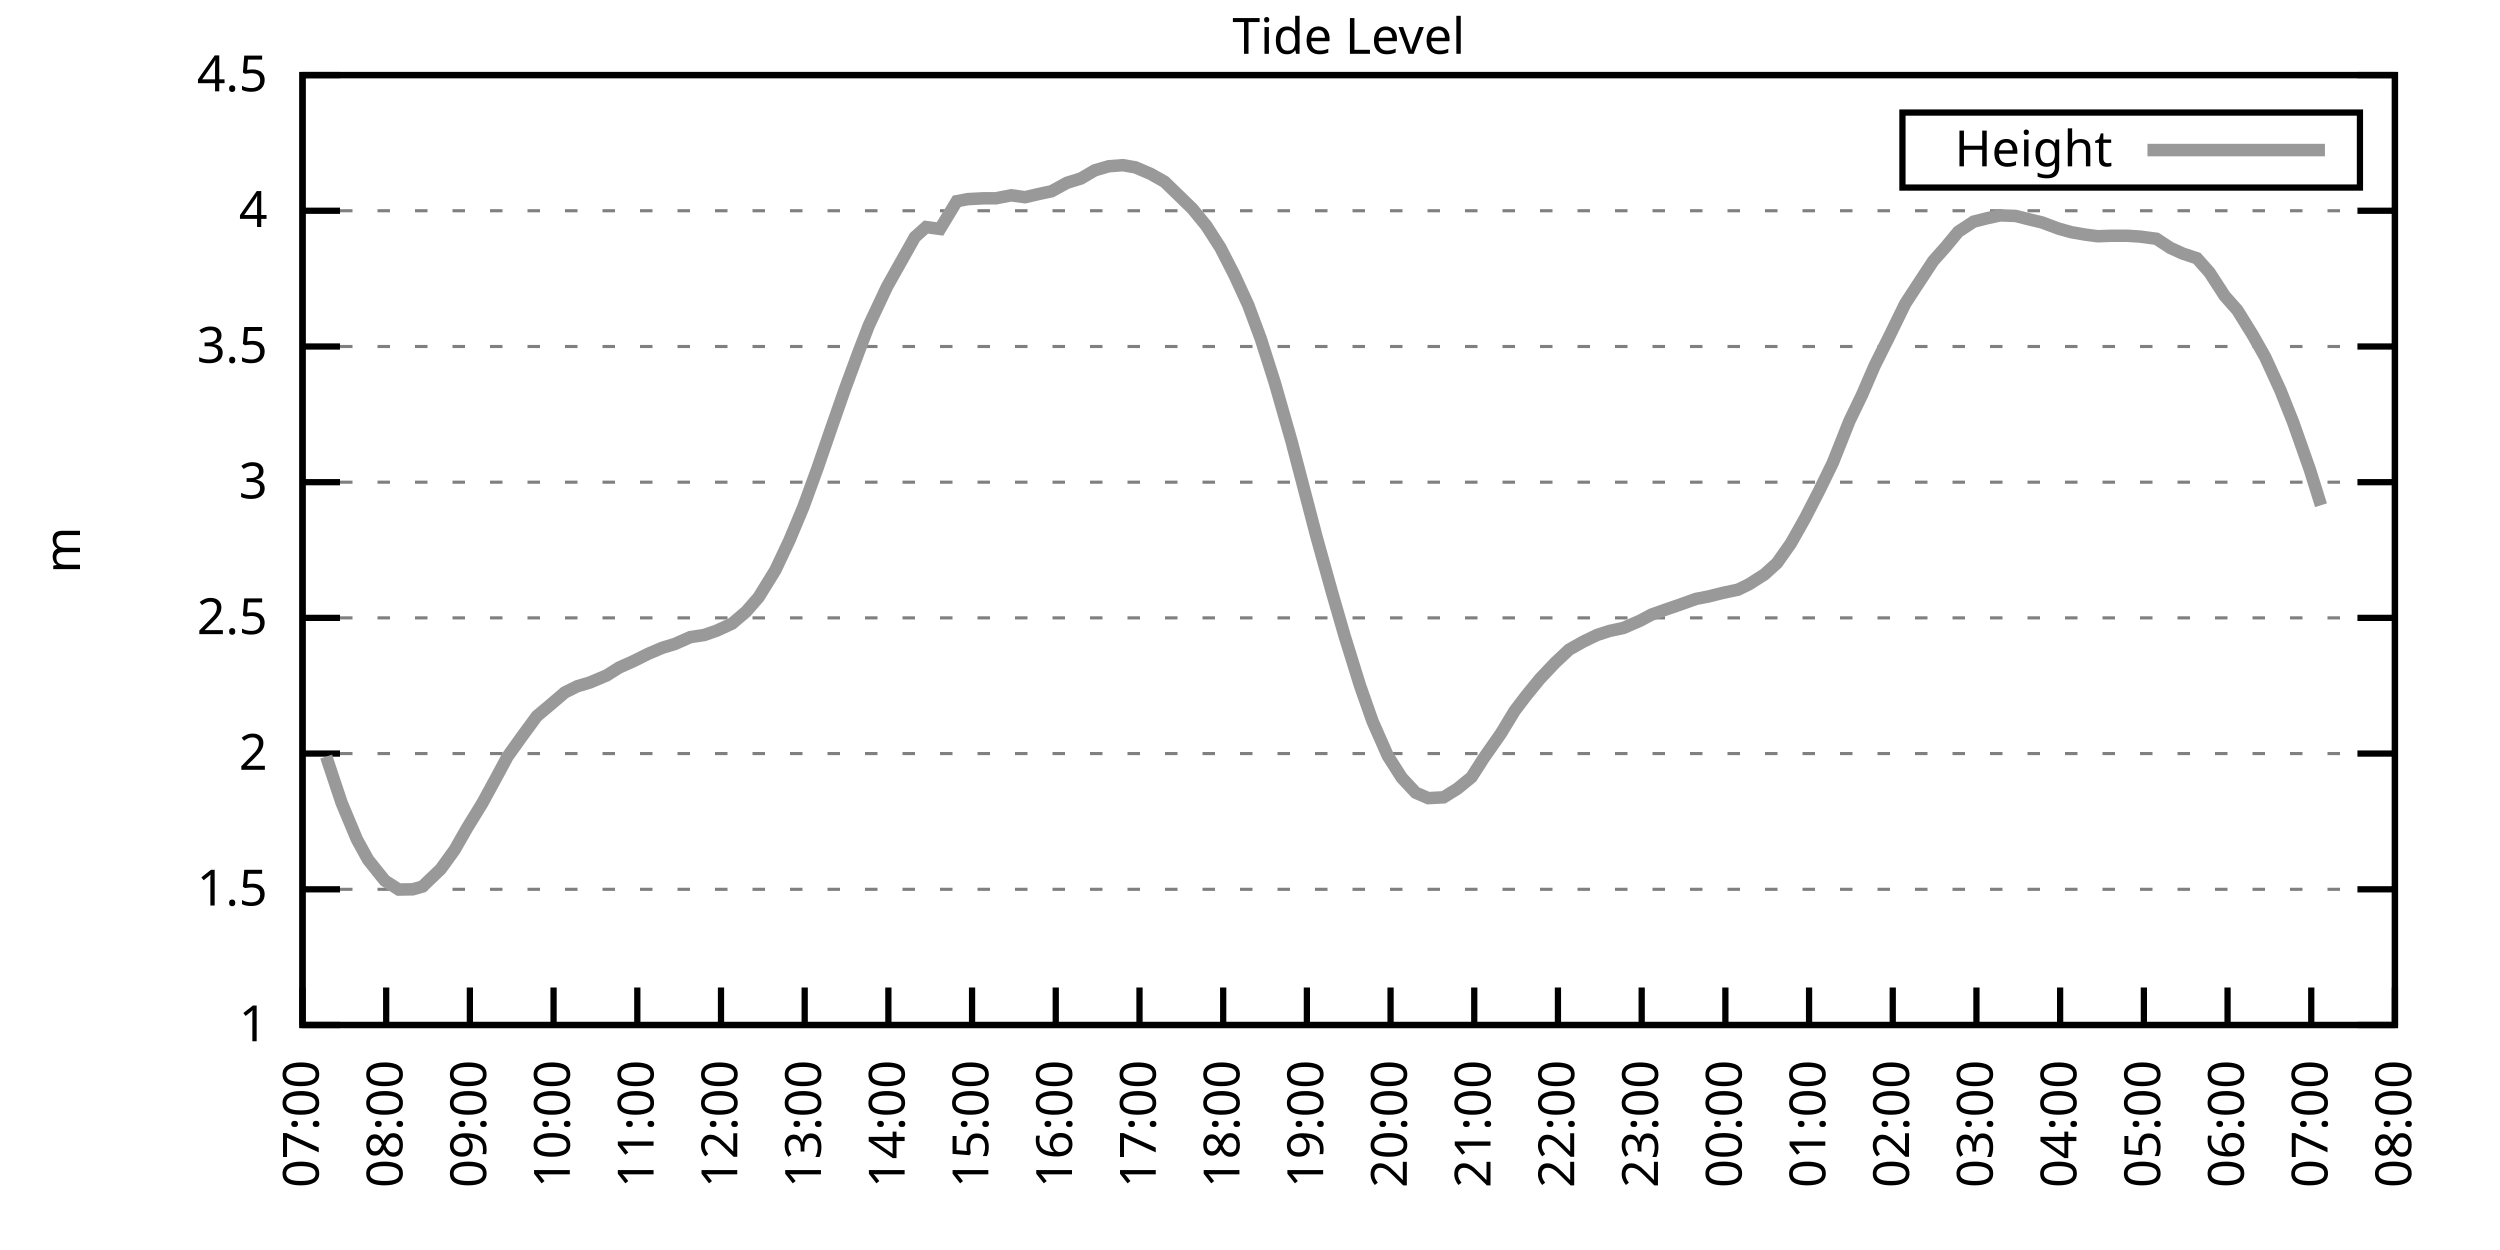
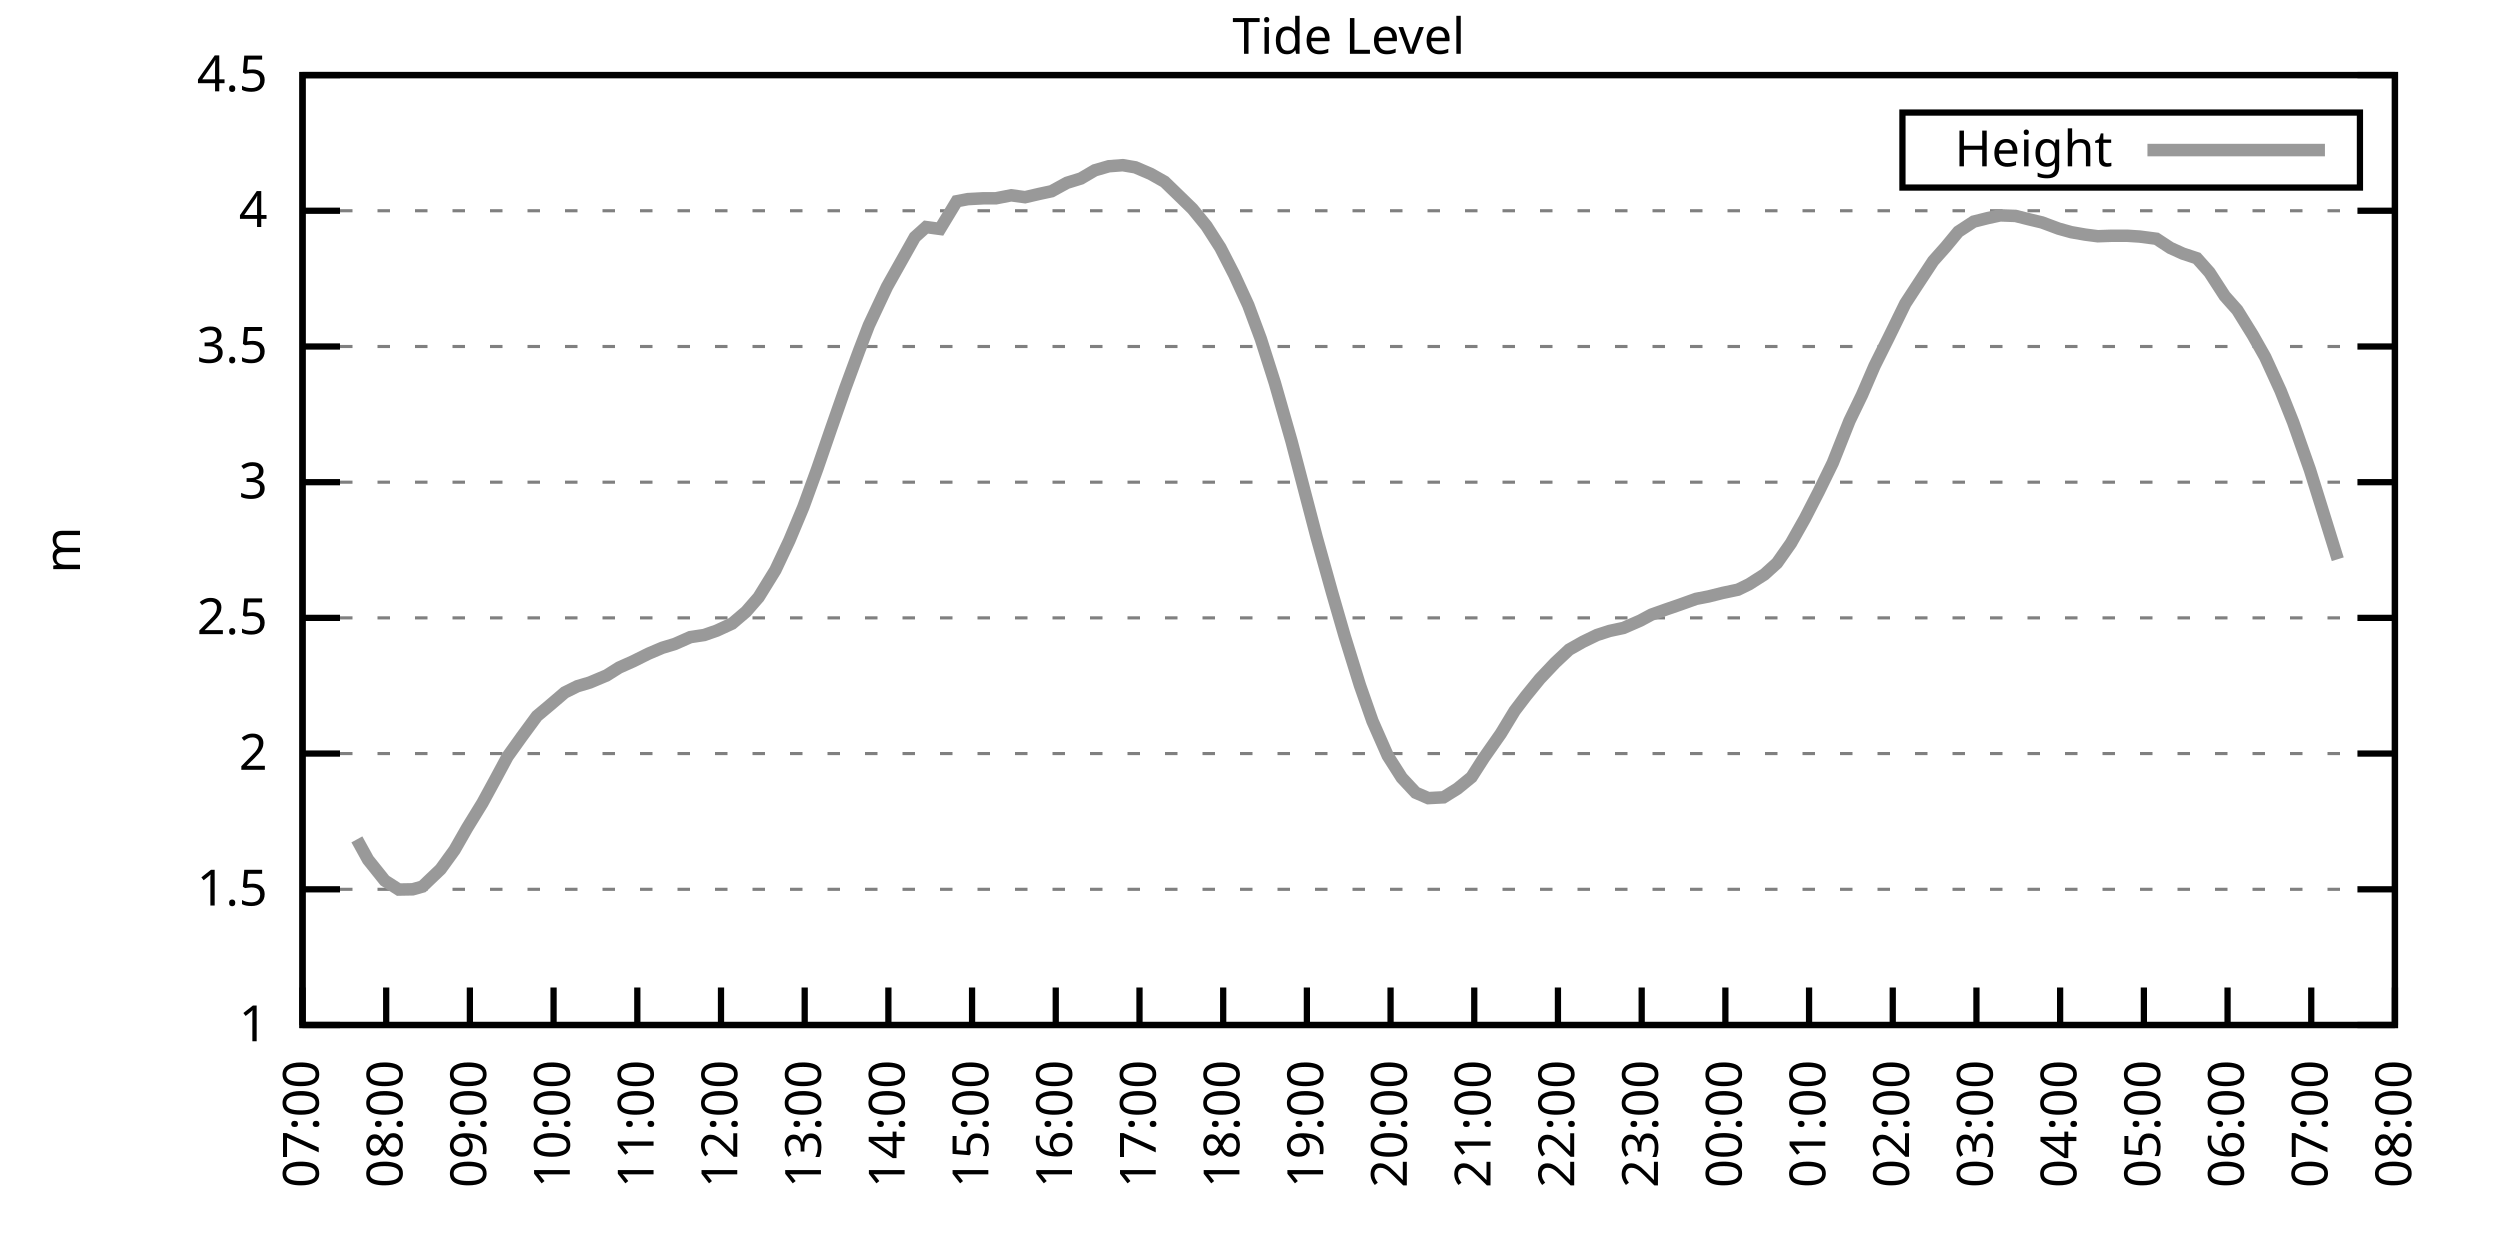
<svg xmlns="http://www.w3.org/2000/svg" xmlns:xlink="http://www.w3.org/1999/xlink" width="400" height="200" viewBox="0 0 400 200">
  <g id="gnuplot_canvas">
    <rect x="0" y="0" width="400" height="200" fill="none" />
    <defs>
      <circle id="gpDot" r="0.5" stroke-width="0.5" stroke="currentColor" />
      <path id="gpPt0" stroke-width="0.333" stroke="currentColor" d="M-1,0 h2 M0,-1 v2" />
      <path id="gpPt1" stroke-width="0.333" stroke="currentColor" d="M-1,-1 L1,1 M1,-1 L-1,1" />
      <path id="gpPt2" stroke-width="0.333" stroke="currentColor" d="M-1,0 L1,0 M0,-1 L0,1 M-1,-1 L1,1 M-1,1 L1,-1" />
      <rect id="gpPt3" stroke-width="0.333" stroke="currentColor" x="-1" y="-1" width="2" height="2" />
      <rect id="gpPt4" stroke-width="0.333" stroke="currentColor" fill="currentColor" x="-1" y="-1" width="2" height="2" />
      <circle id="gpPt5" stroke-width="0.333" stroke="currentColor" cx="0" cy="0" r="1" />
      <use xlink:href="#gpPt5" id="gpPt6" fill="currentColor" stroke="none" />
      <path id="gpPt7" stroke-width="0.333" stroke="currentColor" d="M0,-1.33 L-1.33,0.67 L1.33,0.67 z" />
      <use xlink:href="#gpPt7" id="gpPt8" fill="currentColor" stroke="none" />
      <use xlink:href="#gpPt7" id="gpPt9" stroke="currentColor" transform="rotate(180)" />
      <use xlink:href="#gpPt9" id="gpPt10" fill="currentColor" stroke="none" />
      <use xlink:href="#gpPt3" id="gpPt11" stroke="currentColor" transform="rotate(45)" />
      <use xlink:href="#gpPt11" id="gpPt12" fill="currentColor" stroke="none" />
      <path id="gpPt13" stroke-width="0.333" stroke="currentColor" d="M0,1.330 L1.265,0.411 L0.782,-1.067 L-0.782,-1.076 L-1.265,0.411 z" />
      <use xlink:href="#gpPt13" id="gpPt14" fill="currentColor" stroke="none" />
      <filter id="textbox" filterUnits="objectBoundingBox" x="0" y="0" height="1" width="1">
        <feFlood flood-color="white" flood-opacity="1" result="bgnd" />
        <feComposite in="SourceGraphic" in2="bgnd" operator="atop" />
      </filter>
      <filter id="greybox" filterUnits="objectBoundingBox" x="0" y="0" height="1" width="1">
        <feFlood flood-color="lightgrey" flood-opacity="1" result="grey" />
        <feComposite in="SourceGraphic" in2="grey" operator="atop" />
      </filter>
    </defs>
    <g fill="none" color="white" stroke="currentColor" stroke-width="1.00" stroke-linecap="butt" stroke-linejoin="miter">
</g>
    <g fill="none" color="black" stroke="currentColor" stroke-width="1.00" stroke-linecap="butt" stroke-linejoin="miter">
      <g stroke="none" shape-rendering="crispEdges">
        <polygon fill="rgb(255, 255, 255)" points="48.40,164.00 383.18,164.00 383.18,12.02 48.40,12.02 " />
      </g>
    </g>
    <g fill="none" color="black" stroke="currentColor" stroke-width="1.00" stroke-linecap="butt" stroke-linejoin="miter">
</g>
    <g fill="none" color="black" stroke="black" stroke-width="0.50" stroke-linecap="butt" stroke-linejoin="miter">
</g>
    <g fill="none" color="gray" stroke="currentColor" stroke-width="0.50" stroke-linecap="butt" stroke-linejoin="miter">
      <path stroke="gray" stroke-dasharray="2,4" class="gridline" d="M48.40,164.00 L383.19,164.00  " />
    </g>
    <g fill="none" color="gray" stroke="gray" stroke-width="1.00" stroke-linecap="butt" stroke-linejoin="miter">
</g>
    <g fill="none" color="black" stroke="currentColor" stroke-width="1.00" stroke-linecap="butt" stroke-linejoin="miter">
      <path stroke="black" d="M48.40,164.00 L54.40,164.00 M383.19,164.00 L377.19,164.00  " />
      <g transform="translate(42.80,166.60)" stroke="none" fill="black" font-family="Sans" font-size="8.00" text-anchor="end">
        <text>
          <tspan font-family="Sans"> 1</tspan>
        </text>
      </g>
    </g>
    <g fill="none" color="black" stroke="currentColor" stroke-width="1.00" stroke-linecap="butt" stroke-linejoin="miter">
</g>
    <g fill="none" color="black" stroke="black" stroke-width="0.50" stroke-linecap="butt" stroke-linejoin="miter">
</g>
    <g fill="none" color="gray" stroke="currentColor" stroke-width="0.50" stroke-linecap="butt" stroke-linejoin="miter">
      <path stroke="gray" stroke-dasharray="2,4" class="gridline" d="M48.40,142.29 L383.19,142.29  " />
    </g>
    <g fill="none" color="gray" stroke="gray" stroke-width="1.00" stroke-linecap="butt" stroke-linejoin="miter">
</g>
    <g fill="none" color="black" stroke="currentColor" stroke-width="1.00" stroke-linecap="butt" stroke-linejoin="miter">
      <path stroke="black" d="M48.40,142.29 L54.40,142.29 M383.19,142.29 L377.19,142.29  " />
      <g transform="translate(42.80,144.89)" stroke="none" fill="black" font-family="Sans" font-size="8.00" text-anchor="end">
        <text>
          <tspan font-family="Sans"> 1.5</tspan>
        </text>
      </g>
    </g>
    <g fill="none" color="black" stroke="currentColor" stroke-width="1.00" stroke-linecap="butt" stroke-linejoin="miter">
</g>
    <g fill="none" color="black" stroke="black" stroke-width="0.50" stroke-linecap="butt" stroke-linejoin="miter">
</g>
    <g fill="none" color="gray" stroke="currentColor" stroke-width="0.50" stroke-linecap="butt" stroke-linejoin="miter">
      <path stroke="gray" stroke-dasharray="2,4" class="gridline" d="M48.40,120.57 L383.19,120.57  " />
    </g>
    <g fill="none" color="gray" stroke="gray" stroke-width="1.00" stroke-linecap="butt" stroke-linejoin="miter">
</g>
    <g fill="none" color="black" stroke="currentColor" stroke-width="1.00" stroke-linecap="butt" stroke-linejoin="miter">
      <path stroke="black" d="M48.40,120.57 L54.40,120.57 M383.19,120.57 L377.19,120.57  " />
      <g transform="translate(42.80,123.17)" stroke="none" fill="black" font-family="Sans" font-size="8.00" text-anchor="end">
        <text>
          <tspan font-family="Sans"> 2</tspan>
        </text>
      </g>
    </g>
    <g fill="none" color="black" stroke="currentColor" stroke-width="1.00" stroke-linecap="butt" stroke-linejoin="miter">
</g>
    <g fill="none" color="black" stroke="black" stroke-width="0.50" stroke-linecap="butt" stroke-linejoin="miter">
</g>
    <g fill="none" color="gray" stroke="currentColor" stroke-width="0.50" stroke-linecap="butt" stroke-linejoin="miter">
      <path stroke="gray" stroke-dasharray="2,4" class="gridline" d="M48.40,98.86 L383.19,98.86  " />
    </g>
    <g fill="none" color="gray" stroke="gray" stroke-width="1.00" stroke-linecap="butt" stroke-linejoin="miter">
</g>
    <g fill="none" color="black" stroke="currentColor" stroke-width="1.00" stroke-linecap="butt" stroke-linejoin="miter">
      <path stroke="black" d="M48.40,98.86 L54.40,98.86 M383.19,98.86 L377.19,98.86  " />
      <g transform="translate(42.80,101.46)" stroke="none" fill="black" font-family="Sans" font-size="8.00" text-anchor="end">
        <text>
          <tspan font-family="Sans"> 2.5</tspan>
        </text>
      </g>
    </g>
    <g fill="none" color="black" stroke="currentColor" stroke-width="1.00" stroke-linecap="butt" stroke-linejoin="miter">
</g>
    <g fill="none" color="black" stroke="black" stroke-width="0.50" stroke-linecap="butt" stroke-linejoin="miter">
</g>
    <g fill="none" color="gray" stroke="currentColor" stroke-width="0.50" stroke-linecap="butt" stroke-linejoin="miter">
      <path stroke="gray" stroke-dasharray="2,4" class="gridline" d="M48.40,77.15 L383.19,77.15  " />
    </g>
    <g fill="none" color="gray" stroke="gray" stroke-width="1.00" stroke-linecap="butt" stroke-linejoin="miter">
</g>
    <g fill="none" color="black" stroke="currentColor" stroke-width="1.00" stroke-linecap="butt" stroke-linejoin="miter">
      <path stroke="black" d="M48.40,77.15 L54.40,77.15 M383.19,77.15 L377.19,77.15  " />
      <g transform="translate(42.80,79.75)" stroke="none" fill="black" font-family="Sans" font-size="8.00" text-anchor="end">
        <text>
          <tspan font-family="Sans"> 3</tspan>
        </text>
      </g>
    </g>
    <g fill="none" color="black" stroke="currentColor" stroke-width="1.00" stroke-linecap="butt" stroke-linejoin="miter">
</g>
    <g fill="none" color="black" stroke="black" stroke-width="0.50" stroke-linecap="butt" stroke-linejoin="miter">
</g>
    <g fill="none" color="gray" stroke="currentColor" stroke-width="0.50" stroke-linecap="butt" stroke-linejoin="miter">
      <path stroke="gray" stroke-dasharray="2,4" class="gridline" d="M48.40,55.44 L383.19,55.44  " />
    </g>
    <g fill="none" color="gray" stroke="gray" stroke-width="1.00" stroke-linecap="butt" stroke-linejoin="miter">
</g>
    <g fill="none" color="black" stroke="currentColor" stroke-width="1.00" stroke-linecap="butt" stroke-linejoin="miter">
      <path stroke="black" d="M48.40,55.44 L54.40,55.44 M383.19,55.44 L377.19,55.44  " />
      <g transform="translate(42.80,58.04)" stroke="none" fill="black" font-family="Sans" font-size="8.00" text-anchor="end">
        <text>
          <tspan font-family="Sans"> 3.5</tspan>
        </text>
      </g>
    </g>
    <g fill="none" color="black" stroke="currentColor" stroke-width="1.00" stroke-linecap="butt" stroke-linejoin="miter">
</g>
    <g fill="none" color="black" stroke="black" stroke-width="0.50" stroke-linecap="butt" stroke-linejoin="miter">
</g>
    <g fill="none" color="gray" stroke="currentColor" stroke-width="0.50" stroke-linecap="butt" stroke-linejoin="miter">
      <path stroke="gray" stroke-dasharray="2,4" class="gridline" d="M48.40,33.72 L383.19,33.72  " />
    </g>
    <g fill="none" color="gray" stroke="gray" stroke-width="1.00" stroke-linecap="butt" stroke-linejoin="miter">
</g>
    <g fill="none" color="black" stroke="currentColor" stroke-width="1.00" stroke-linecap="butt" stroke-linejoin="miter">
      <path stroke="black" d="M48.40,33.72 L54.40,33.72 M383.19,33.72 L377.19,33.72  " />
      <g transform="translate(42.80,36.32)" stroke="none" fill="black" font-family="Sans" font-size="8.00" text-anchor="end">
        <text>
          <tspan font-family="Sans"> 4</tspan>
        </text>
      </g>
    </g>
    <g fill="none" color="black" stroke="currentColor" stroke-width="1.00" stroke-linecap="butt" stroke-linejoin="miter">
</g>
    <g fill="none" color="black" stroke="black" stroke-width="0.50" stroke-linecap="butt" stroke-linejoin="miter">
</g>
    <g fill="none" color="gray" stroke="currentColor" stroke-width="0.50" stroke-linecap="butt" stroke-linejoin="miter">
      <path stroke="gray" stroke-dasharray="2,4" class="gridline" d="M48.40,12.01 L383.19,12.01  " />
    </g>
    <g fill="none" color="gray" stroke="gray" stroke-width="1.00" stroke-linecap="butt" stroke-linejoin="miter">
</g>
    <g fill="none" color="black" stroke="currentColor" stroke-width="1.00" stroke-linecap="butt" stroke-linejoin="miter">
      <path stroke="black" d="M48.40,12.01 L54.40,12.01 M383.19,12.01 L377.19,12.01  " />
      <g transform="translate(42.80,14.61)" stroke="none" fill="black" font-family="Sans" font-size="8.00" text-anchor="end">
        <text>
          <tspan font-family="Sans"> 4.5</tspan>
        </text>
      </g>
    </g>
    <g fill="none" color="black" stroke="currentColor" stroke-width="1.00" stroke-linecap="butt" stroke-linejoin="miter">
      <path stroke="black" d="M48.40,164.00 L48.40,158.00  " />
      <g transform="translate(51.00,169.60) rotate(270.00)" stroke="none" fill="black" font-family="Sans" font-size="8.00" text-anchor="end">
        <text>
          <tspan font-family="Sans">07:00</tspan>
        </text>
      </g>
    </g>
    <g fill="none" color="black" stroke="currentColor" stroke-width="1.00" stroke-linecap="butt" stroke-linejoin="miter">
      <path stroke="black" d="M61.79,164.00 L61.79,158.00  " />
      <g transform="translate(64.39,169.60) rotate(270.00)" stroke="none" fill="black" font-family="Sans" font-size="8.00" text-anchor="end">
        <text>
          <tspan font-family="Sans">08:00</tspan>
        </text>
      </g>
    </g>
    <g fill="none" color="black" stroke="currentColor" stroke-width="1.00" stroke-linecap="butt" stroke-linejoin="miter">
      <path stroke="black" d="M75.18,164.00 L75.18,158.00  " />
      <g transform="translate(77.78,169.60) rotate(270.00)" stroke="none" fill="black" font-family="Sans" font-size="8.00" text-anchor="end">
        <text>
          <tspan font-family="Sans">09:00</tspan>
        </text>
      </g>
    </g>
    <g fill="none" color="black" stroke="currentColor" stroke-width="1.00" stroke-linecap="butt" stroke-linejoin="miter">
      <path stroke="black" d="M88.57,164.00 L88.57,158.00  " />
      <g transform="translate(91.17,169.60) rotate(270.00)" stroke="none" fill="black" font-family="Sans" font-size="8.00" text-anchor="end">
        <text>
          <tspan font-family="Sans">10:00</tspan>
        </text>
      </g>
    </g>
    <g fill="none" color="black" stroke="currentColor" stroke-width="1.00" stroke-linecap="butt" stroke-linejoin="miter">
      <path stroke="black" d="M101.97,164.00 L101.97,158.00  " />
      <g transform="translate(104.57,169.60) rotate(270.00)" stroke="none" fill="black" font-family="Sans" font-size="8.00" text-anchor="end">
        <text>
          <tspan font-family="Sans">11:00</tspan>
        </text>
      </g>
    </g>
    <g fill="none" color="black" stroke="currentColor" stroke-width="1.00" stroke-linecap="butt" stroke-linejoin="miter">
      <path stroke="black" d="M115.36,164.00 L115.36,158.00  " />
      <g transform="translate(117.96,169.60) rotate(270.00)" stroke="none" fill="black" font-family="Sans" font-size="8.00" text-anchor="end">
        <text>
          <tspan font-family="Sans">12:00</tspan>
        </text>
      </g>
    </g>
    <g fill="none" color="black" stroke="currentColor" stroke-width="1.00" stroke-linecap="butt" stroke-linejoin="miter">
      <path stroke="black" d="M128.75,164.00 L128.75,158.00  " />
      <g transform="translate(131.35,169.60) rotate(270.00)" stroke="none" fill="black" font-family="Sans" font-size="8.00" text-anchor="end">
        <text>
          <tspan font-family="Sans">13:00</tspan>
        </text>
      </g>
    </g>
    <g fill="none" color="black" stroke="currentColor" stroke-width="1.00" stroke-linecap="butt" stroke-linejoin="miter">
      <path stroke="black" d="M142.14,164.00 L142.14,158.00  " />
      <g transform="translate(144.74,169.60) rotate(270.00)" stroke="none" fill="black" font-family="Sans" font-size="8.00" text-anchor="end">
        <text>
          <tspan font-family="Sans">14:00</tspan>
        </text>
      </g>
    </g>
    <g fill="none" color="black" stroke="currentColor" stroke-width="1.00" stroke-linecap="butt" stroke-linejoin="miter">
      <path stroke="black" d="M155.53,164.00 L155.53,158.00  " />
      <g transform="translate(158.13,169.60) rotate(270.00)" stroke="none" fill="black" font-family="Sans" font-size="8.00" text-anchor="end">
        <text>
          <tspan font-family="Sans">15:00</tspan>
        </text>
      </g>
    </g>
    <g fill="none" color="black" stroke="currentColor" stroke-width="1.00" stroke-linecap="butt" stroke-linejoin="miter">
      <path stroke="black" d="M168.92,164.00 L168.92,158.00  " />
      <g transform="translate(171.52,169.60) rotate(270.00)" stroke="none" fill="black" font-family="Sans" font-size="8.00" text-anchor="end">
        <text>
          <tspan font-family="Sans">16:00</tspan>
        </text>
      </g>
    </g>
    <g fill="none" color="black" stroke="currentColor" stroke-width="1.00" stroke-linecap="butt" stroke-linejoin="miter">
      <path stroke="black" d="M182.32,164.00 L182.32,158.00  " />
      <g transform="translate(184.92,169.60) rotate(270.00)" stroke="none" fill="black" font-family="Sans" font-size="8.00" text-anchor="end">
        <text>
          <tspan font-family="Sans">17:00</tspan>
        </text>
      </g>
    </g>
    <g fill="none" color="black" stroke="currentColor" stroke-width="1.00" stroke-linecap="butt" stroke-linejoin="miter">
      <path stroke="black" d="M195.71,164.00 L195.71,158.00  " />
      <g transform="translate(198.31,169.60) rotate(270.00)" stroke="none" fill="black" font-family="Sans" font-size="8.00" text-anchor="end">
        <text>
          <tspan font-family="Sans">18:00</tspan>
        </text>
      </g>
    </g>
    <g fill="none" color="black" stroke="currentColor" stroke-width="1.00" stroke-linecap="butt" stroke-linejoin="miter">
      <path stroke="black" d="M209.10,164.00 L209.10,158.00  " />
      <g transform="translate(211.70,169.60) rotate(270.00)" stroke="none" fill="black" font-family="Sans" font-size="8.00" text-anchor="end">
        <text>
          <tspan font-family="Sans">19:00</tspan>
        </text>
      </g>
    </g>
    <g fill="none" color="black" stroke="currentColor" stroke-width="1.00" stroke-linecap="butt" stroke-linejoin="miter">
      <path stroke="black" d="M222.49,164.00 L222.49,158.00  " />
      <g transform="translate(225.09,169.60) rotate(270.00)" stroke="none" fill="black" font-family="Sans" font-size="8.00" text-anchor="end">
        <text>
          <tspan font-family="Sans">20:00</tspan>
        </text>
      </g>
    </g>
    <g fill="none" color="black" stroke="currentColor" stroke-width="1.00" stroke-linecap="butt" stroke-linejoin="miter">
      <path stroke="black" d="M235.88,164.00 L235.88,158.00  " />
      <g transform="translate(238.48,169.60) rotate(270.00)" stroke="none" fill="black" font-family="Sans" font-size="8.00" text-anchor="end">
        <text>
          <tspan font-family="Sans">21:00</tspan>
        </text>
      </g>
    </g>
    <g fill="none" color="black" stroke="currentColor" stroke-width="1.00" stroke-linecap="butt" stroke-linejoin="miter">
      <path stroke="black" d="M249.27,164.00 L249.27,158.00  " />
      <g transform="translate(251.87,169.60) rotate(270.00)" stroke="none" fill="black" font-family="Sans" font-size="8.00" text-anchor="end">
        <text>
          <tspan font-family="Sans">22:00</tspan>
        </text>
      </g>
    </g>
    <g fill="none" color="black" stroke="currentColor" stroke-width="1.00" stroke-linecap="butt" stroke-linejoin="miter">
      <path stroke="black" d="M262.67,164.00 L262.67,158.00  " />
      <g transform="translate(265.27,169.60) rotate(270.00)" stroke="none" fill="black" font-family="Sans" font-size="8.00" text-anchor="end">
        <text>
          <tspan font-family="Sans">23:00</tspan>
        </text>
      </g>
    </g>
    <g fill="none" color="black" stroke="currentColor" stroke-width="1.00" stroke-linecap="butt" stroke-linejoin="miter">
      <path stroke="black" d="M276.06,164.00 L276.06,158.00  " />
      <g transform="translate(278.66,169.60) rotate(270.00)" stroke="none" fill="black" font-family="Sans" font-size="8.00" text-anchor="end">
        <text>
          <tspan font-family="Sans">00:00</tspan>
        </text>
      </g>
    </g>
    <g fill="none" color="black" stroke="currentColor" stroke-width="1.00" stroke-linecap="butt" stroke-linejoin="miter">
      <path stroke="black" d="M289.45,164.00 L289.45,158.00  " />
      <g transform="translate(292.05,169.60) rotate(270.00)" stroke="none" fill="black" font-family="Sans" font-size="8.00" text-anchor="end">
        <text>
          <tspan font-family="Sans">01:00</tspan>
        </text>
      </g>
    </g>
    <g fill="none" color="black" stroke="currentColor" stroke-width="1.00" stroke-linecap="butt" stroke-linejoin="miter">
      <path stroke="black" d="M302.84,164.00 L302.84,158.00  " />
      <g transform="translate(305.44,169.60) rotate(270.00)" stroke="none" fill="black" font-family="Sans" font-size="8.00" text-anchor="end">
        <text>
          <tspan font-family="Sans">02:00</tspan>
        </text>
      </g>
    </g>
    <g fill="none" color="black" stroke="currentColor" stroke-width="1.00" stroke-linecap="butt" stroke-linejoin="miter">
      <path stroke="black" d="M316.23,164.00 L316.23,158.00  " />
      <g transform="translate(318.83,169.60) rotate(270.00)" stroke="none" fill="black" font-family="Sans" font-size="8.00" text-anchor="end">
        <text>
          <tspan font-family="Sans">03:00</tspan>
        </text>
      </g>
    </g>
    <g fill="none" color="black" stroke="currentColor" stroke-width="1.00" stroke-linecap="butt" stroke-linejoin="miter">
      <path stroke="black" d="M329.62,164.00 L329.62,158.00  " />
      <g transform="translate(332.22,169.60) rotate(270.00)" stroke="none" fill="black" font-family="Sans" font-size="8.00" text-anchor="end">
        <text>
          <tspan font-family="Sans">04:00</tspan>
        </text>
      </g>
    </g>
    <g fill="none" color="black" stroke="currentColor" stroke-width="1.00" stroke-linecap="butt" stroke-linejoin="miter">
      <path stroke="black" d="M343.02,164.00 L343.02,158.00  " />
      <g transform="translate(345.62,169.60) rotate(270.00)" stroke="none" fill="black" font-family="Sans" font-size="8.00" text-anchor="end">
        <text>
          <tspan font-family="Sans">05:00</tspan>
        </text>
      </g>
    </g>
    <g fill="none" color="black" stroke="currentColor" stroke-width="1.00" stroke-linecap="butt" stroke-linejoin="miter">
      <path stroke="black" d="M356.41,164.00 L356.41,158.00  " />
      <g transform="translate(359.01,169.60) rotate(270.00)" stroke="none" fill="black" font-family="Sans" font-size="8.00" text-anchor="end">
        <text>
          <tspan font-family="Sans">06:00</tspan>
        </text>
      </g>
    </g>
    <g fill="none" color="black" stroke="currentColor" stroke-width="1.00" stroke-linecap="butt" stroke-linejoin="miter">
      <path stroke="black" d="M369.80,164.00 L369.80,158.00  " />
      <g transform="translate(372.40,169.60) rotate(270.00)" stroke="none" fill="black" font-family="Sans" font-size="8.00" text-anchor="end">
        <text>
          <tspan font-family="Sans">07:00</tspan>
        </text>
      </g>
    </g>
    <g fill="none" color="black" stroke="currentColor" stroke-width="1.00" stroke-linecap="butt" stroke-linejoin="miter">
      <path stroke="black" d="M383.19,164.00 L383.19,158.00  " />
      <g transform="translate(385.79,169.60) rotate(270.00)" stroke="none" fill="black" font-family="Sans" font-size="8.00" text-anchor="end">
        <text>
          <tspan font-family="Sans">08:00</tspan>
        </text>
      </g>
    </g>
    <g fill="none" color="black" stroke="currentColor" stroke-width="1.00" stroke-linecap="butt" stroke-linejoin="miter">
</g>
    <g fill="none" color="black" stroke="currentColor" stroke-width="1.00" stroke-linecap="butt" stroke-linejoin="miter">
      <path stroke="black" d="M48.40,12.01 L48.40,164.00 L383.19,164.00 L383.19,12.01 L48.40,12.01 Z  " />
    </g>
    <g fill="none" color="black" stroke="currentColor" stroke-width="1.00" stroke-linecap="butt" stroke-linejoin="miter">
</g>
    <g fill="none" color="black" stroke="currentColor" stroke-width="1.00" stroke-linecap="butt" stroke-linejoin="miter">
      <path stroke="black" d="M304.39,30.01 L304.39,18.01 L377.59,18.01 L377.59,30.01 L304.39,30.01 Z  " />
    </g>
    <g id="Tide_level_plot_1">
      <g fill="none" color="white" stroke="black" stroke-width="2.00" stroke-linecap="butt" stroke-linejoin="miter">
</g>
      <g fill="none" color="black" stroke="currentColor" stroke-width="2.00" stroke-linecap="butt" stroke-linejoin="miter">
        <g transform="translate(337.99,26.61)" stroke="none" fill="black" font-family="Sans" font-size="8.00" text-anchor="end">
          <text>
            <tspan font-family="Sans">Height</tspan>
          </text>
        </g>
      </g>
      <g fill="none" color="black" stroke="currentColor" stroke-width="2.00" stroke-linecap="butt" stroke-linejoin="miter">
-         <path stroke="rgb(153, 153, 153)" d="M343.59,24.01 L371.99,24.01 M52.19,121.05 L54.65,128.43 L57.10,134.30 L58.89,137.55 L61.57,140.90 L63.80,142.33   L66.03,142.29 L67.59,141.85 L70.50,139.07 L72.73,135.99 L74.74,132.47 L77.19,128.48 L79.20,124.79 L81.21,121.05   L83.44,117.93 L85.90,114.58 L88.13,112.71 L90.36,110.80 L92.37,109.80 L94.38,109.20 L97.06,108.07 L99.06,106.81   L101.30,105.81 L103.75,104.59 L105.98,103.64 L107.99,103.03 L110.45,101.94 L112.68,101.60 L114.69,100.90 L117.14,99.77   L119.38,97.86 L121.38,95.56 L124.06,91.22 L126.29,86.49 L128.53,81.14 L130.76,75.02 L132.99,68.55 L135.22,62.17   L137.45,56.13 L139.02,52.05 L141.92,45.88 L143.48,43.10 L146.38,37.94 L148.17,36.33 L150.40,36.63 L153.08,32.20   L154.86,31.86 L157.32,31.73 L159.33,31.73 L161.78,31.25 L164.01,31.55 L166.25,31.03 L168.25,30.60 L170.71,29.25   L172.94,28.56 L175.17,27.25 L177.41,26.60 L179.64,26.43 L181.65,26.77 L184.10,27.82 L186.33,29.08 L188.57,31.25   L190.80,33.42 L193.03,36.15 L195.26,39.63 L197.49,43.97 L199.73,48.84 L201.73,54.22 L203.97,61.25 L206.64,70.59   L208.88,79.15 L210.66,85.96 L213.12,94.78 L215.13,101.73 L217.58,109.63 L219.59,115.36 L222.04,120.92 L224.28,124.44   L226.51,126.83 L228.52,127.70 L230.97,127.57 L233.20,126.18 L235.44,124.35 L237.44,121.23 L240.12,117.40 L242.36,113.71   L244.14,111.37 L246.37,108.63 L248.83,106.03 L251.06,103.94 L253.29,102.68 L255.52,101.60 L257.53,100.95 L259.76,100.47   L262.44,99.30 L264.23,98.34 L266.68,97.47 L268.69,96.78 L271.37,95.82 L273.38,95.43 L275.61,94.87 L278.07,94.35   L279.85,93.48 L282.31,91.91 L284.32,90.09 L286.55,86.92 L288.78,82.97 L291.01,78.63 L293.24,74.07 L295.92,67.33   L297.93,63.17 L299.94,58.52 L302.17,54.05 L304.85,48.57 L306.63,45.84 L309.31,41.76 L311.32,39.50 L313.33,37.07   L315.79,35.46 L318.02,34.90 L320.03,34.46 L322.48,34.55 L324.71,35.11 L326.72,35.59 L329.40,36.59 L331.41,37.15   L333.64,37.54 L335.65,37.80 L337.88,37.72 L340.34,37.72 L342.35,37.85 L345.02,38.20 L347.26,39.67 L349.26,40.58   L351.50,41.32 L353.51,43.58 L355.96,47.36 L357.97,49.62 L360.42,53.57 L362.43,57.13 L364.89,62.51 L366.90,67.55   L369.58,75.15 L371.36,80.84  " />
+         <path stroke="rgb(153, 153, 153)" d="M343.59,24.01 L371.99,24.01 M57.10,134.30 L58.89,137.55 L61.57,140.90 L63.80,142.33 L66.03,142.29 L67.59,141.85   L70.50,139.07 L72.73,135.99 L74.74,132.47 L77.19,128.48 L79.20,124.79 L81.21,121.05 L83.44,117.93 L85.90,114.58   L88.13,112.71 L90.36,110.80 L92.37,109.80 L94.38,109.20 L97.06,108.07 L99.06,106.81 L101.30,105.81 L103.75,104.59   L105.98,103.64 L107.99,103.03 L110.45,101.94 L112.68,101.60 L114.69,100.90 L117.14,99.77 L119.38,97.86 L121.38,95.56   L124.06,91.22 L126.29,86.49 L128.53,81.14 L130.76,75.02 L132.99,68.55 L135.22,62.17 L137.45,56.13 L139.02,52.05   L141.92,45.88 L143.48,43.10 L146.38,37.94 L148.17,36.33 L150.40,36.63 L153.08,32.20 L154.86,31.86 L157.32,31.73   L159.33,31.73 L161.78,31.25 L164.01,31.55 L166.25,31.03 L168.25,30.60 L170.71,29.25 L172.94,28.56 L175.17,27.25   L177.41,26.60 L179.64,26.43 L181.65,26.77 L184.10,27.82 L186.33,29.08 L188.57,31.25 L190.80,33.42 L193.03,36.15   L195.26,39.63 L197.49,43.97 L199.73,48.84 L201.73,54.22 L203.97,61.25 L206.64,70.59 L208.88,79.15 L210.66,85.96   L213.12,94.78 L215.13,101.73 L217.58,109.63 L219.59,115.36 L222.04,120.92 L224.28,124.44 L226.51,126.83 L228.52,127.70   L230.97,127.57 L233.20,126.18 L235.44,124.35 L237.44,121.23 L240.12,117.40 L242.36,113.71 L244.14,111.37 L246.37,108.63   L248.83,106.03 L251.06,103.94 L253.29,102.68 L255.52,101.60 L257.53,100.95 L259.76,100.47 L262.44,99.30 L264.23,98.34   L266.68,97.47 L268.69,96.78 L271.37,95.82 L273.38,95.43 L275.61,94.87 L278.07,94.35 L279.85,93.48 L282.31,91.91   L284.32,90.09 L286.55,86.92 L288.78,82.97 L291.01,78.63 L293.24,74.07 L295.92,67.33 L297.93,63.17 L299.94,58.52   L302.17,54.05 L304.85,48.57 L306.63,45.84 L309.31,41.76 L311.32,39.50 L313.33,37.07 L315.79,35.46 L318.02,34.90   L320.03,34.46 L322.48,34.55 L324.71,35.11 L326.72,35.59 L329.40,36.59 L331.41,37.15 L333.64,37.54 L335.65,37.80   L337.88,37.72 L340.34,37.72 L342.35,37.85 L345.02,38.20 L347.26,39.67 L349.26,40.58 L351.50,41.32 L353.51,43.58   L355.96,47.36 L357.97,49.62 L360.42,53.57 L362.43,57.13 L364.89,62.51 L366.90,67.55 L369.58,75.15 L371.36,80.84   L374.04,89.48  " />
      </g>
    </g>
    <g fill="none" color="black" stroke="currentColor" stroke-width="2.00" stroke-linecap="butt" stroke-linejoin="miter">
</g>
    <g fill="none" color="black" stroke="black" stroke-width="1.00" stroke-linecap="butt" stroke-linejoin="miter">
</g>
    <g fill="none" color="black" stroke="currentColor" stroke-width="1.00" stroke-linecap="butt" stroke-linejoin="miter">
      <path stroke="black" d="M48.40,12.01 L48.40,164.00 L383.19,164.00 L383.19,12.01 L48.40,12.01 Z  " />
      <g transform="translate(12.80,88.01) rotate(270.00)" stroke="none" fill="black" font-family="Sans" font-size="8.00" text-anchor="middle">
        <text>
          <tspan font-family="Sans">m</tspan>
        </text>
      </g>
    </g>
    <g fill="none" color="black" stroke="currentColor" stroke-width="1.00" stroke-linecap="butt" stroke-linejoin="miter">
</g>
    <g fill="none" color="black" stroke="currentColor" stroke-width="1.00" stroke-linecap="butt" stroke-linejoin="miter">
      <g transform="translate(215.79,8.61)" stroke="none" fill="black" font-family="Sans" font-size="8.00" text-anchor="middle">
        <text>
          <tspan font-family="Sans">Tide Level</tspan>
        </text>
      </g>
    </g>
    <g fill="none" color="black" stroke="currentColor" stroke-width="1.00" stroke-linecap="butt" stroke-linejoin="miter">
</g>
  </g>
</svg>
